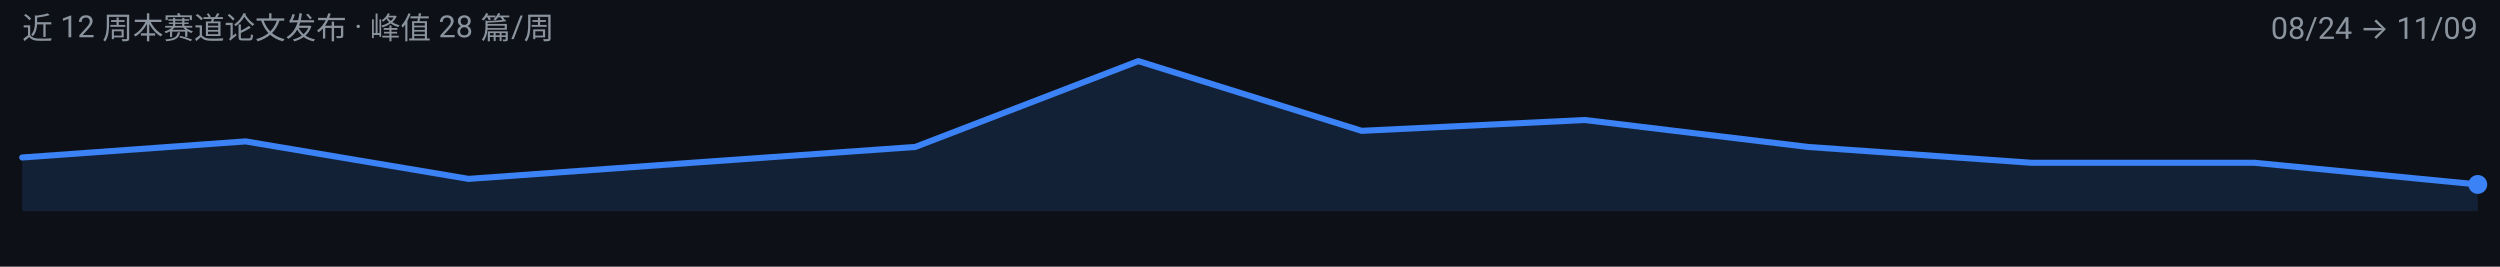
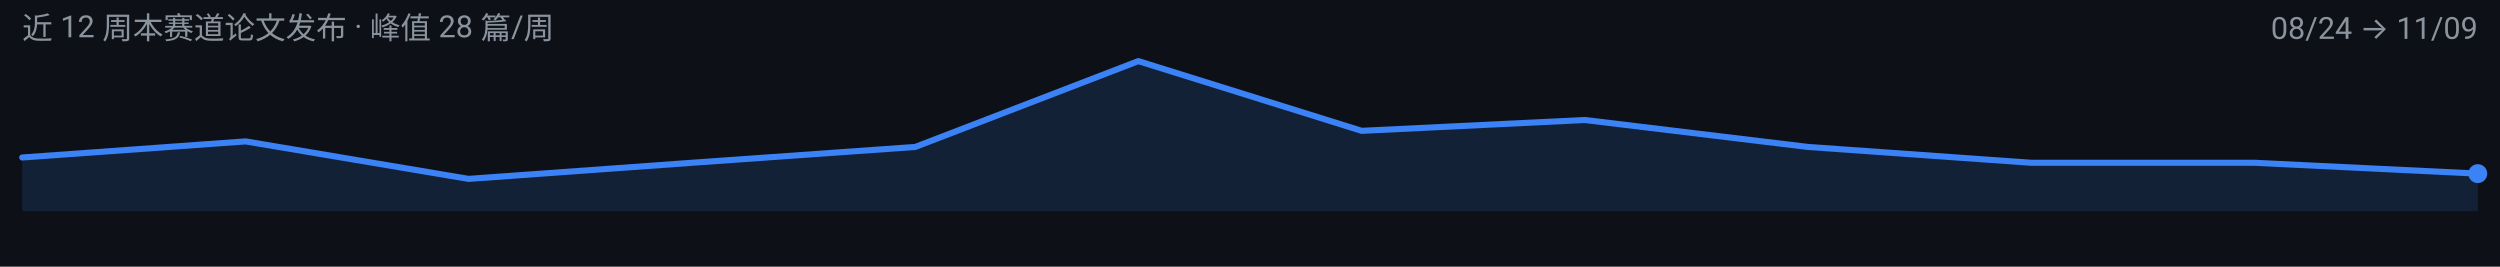
<svg xmlns="http://www.w3.org/2000/svg" width="900" height="96" viewBox="0 0 900 96" role="img" aria-label="agentic-vision 周度趋势">
  <rect width="900" height="96" fill="#0D1117" />
  <g font-family="-apple-system, BlinkMacSystemFont, 'Segoe UI', 'Noto Sans SC', 'PingFang SC', 'Microsoft YaHei', Roboto, sans-serif">
-     <path d="M 8.0,76.0 L 8.0,56.7 L 88.4,50.9 L 168.7,64.4 L 249.1,58.6 L 329.5,52.9 L 409.8,22.0 L 490.2,47.1 L 570.5,43.2 L 650.9,52.9 L 731.3,58.6 L 811.6,58.6 L 892.0,66.4 L 892.0,76.0 Z" fill="#3B82F6" fill-opacity="0.14" />
-     <path d="M 8.0,56.7 L 88.4,50.9 L 168.7,64.4 L 249.1,58.6 L 329.5,52.9 L 409.8,22.0 L 490.2,47.1 L 570.5,43.2 L 650.9,52.9 L 731.3,58.6 L 811.6,58.6 L 892.0,66.4" fill="none" stroke="#3B82F6" stroke-width="2.2" stroke-linejoin="round" stroke-linecap="round" />
-     <circle cx="892.0" cy="66.4" r="3.4" fill="#3B82F6" />
+     <path d="M 8.0,76.0 L 8.0,56.7 L 88.4,50.9 L 168.7,64.4 L 249.1,58.6 L 329.5,52.9 L 409.8,22.0 L 490.2,47.1 L 570.5,43.2 L 650.9,52.9 L 731.3,58.6 L 811.6,58.6 L 892.0,62.5 L 892.0,76.0 Z" fill="#3B82F6" fill-opacity="0.14" />
+     <path d="M 8.0,56.7 L 88.4,50.9 L 168.7,64.4 L 249.1,58.6 L 329.5,52.9 L 409.8,22.0 L 490.2,47.1 L 570.5,43.2 L 650.9,52.9 L 731.3,58.6 L 811.6,58.6 L 892.0,62.5" fill="none" stroke="#3B82F6" stroke-width="2.2" stroke-linejoin="round" stroke-linecap="round" />
+     <circle cx="892.0" cy="62.5" r="3.4" fill="#3B82F6" />
    <text x="8" y="14" font-size="11" fill="#8B949E">近 12 周本赛道论文发布 · 峰值 28 篇/周</text>
    <text x="892" y="14" font-size="11" text-anchor="end" fill="#8B949E">08/24 → 11/09</text>
  </g>
</svg>
